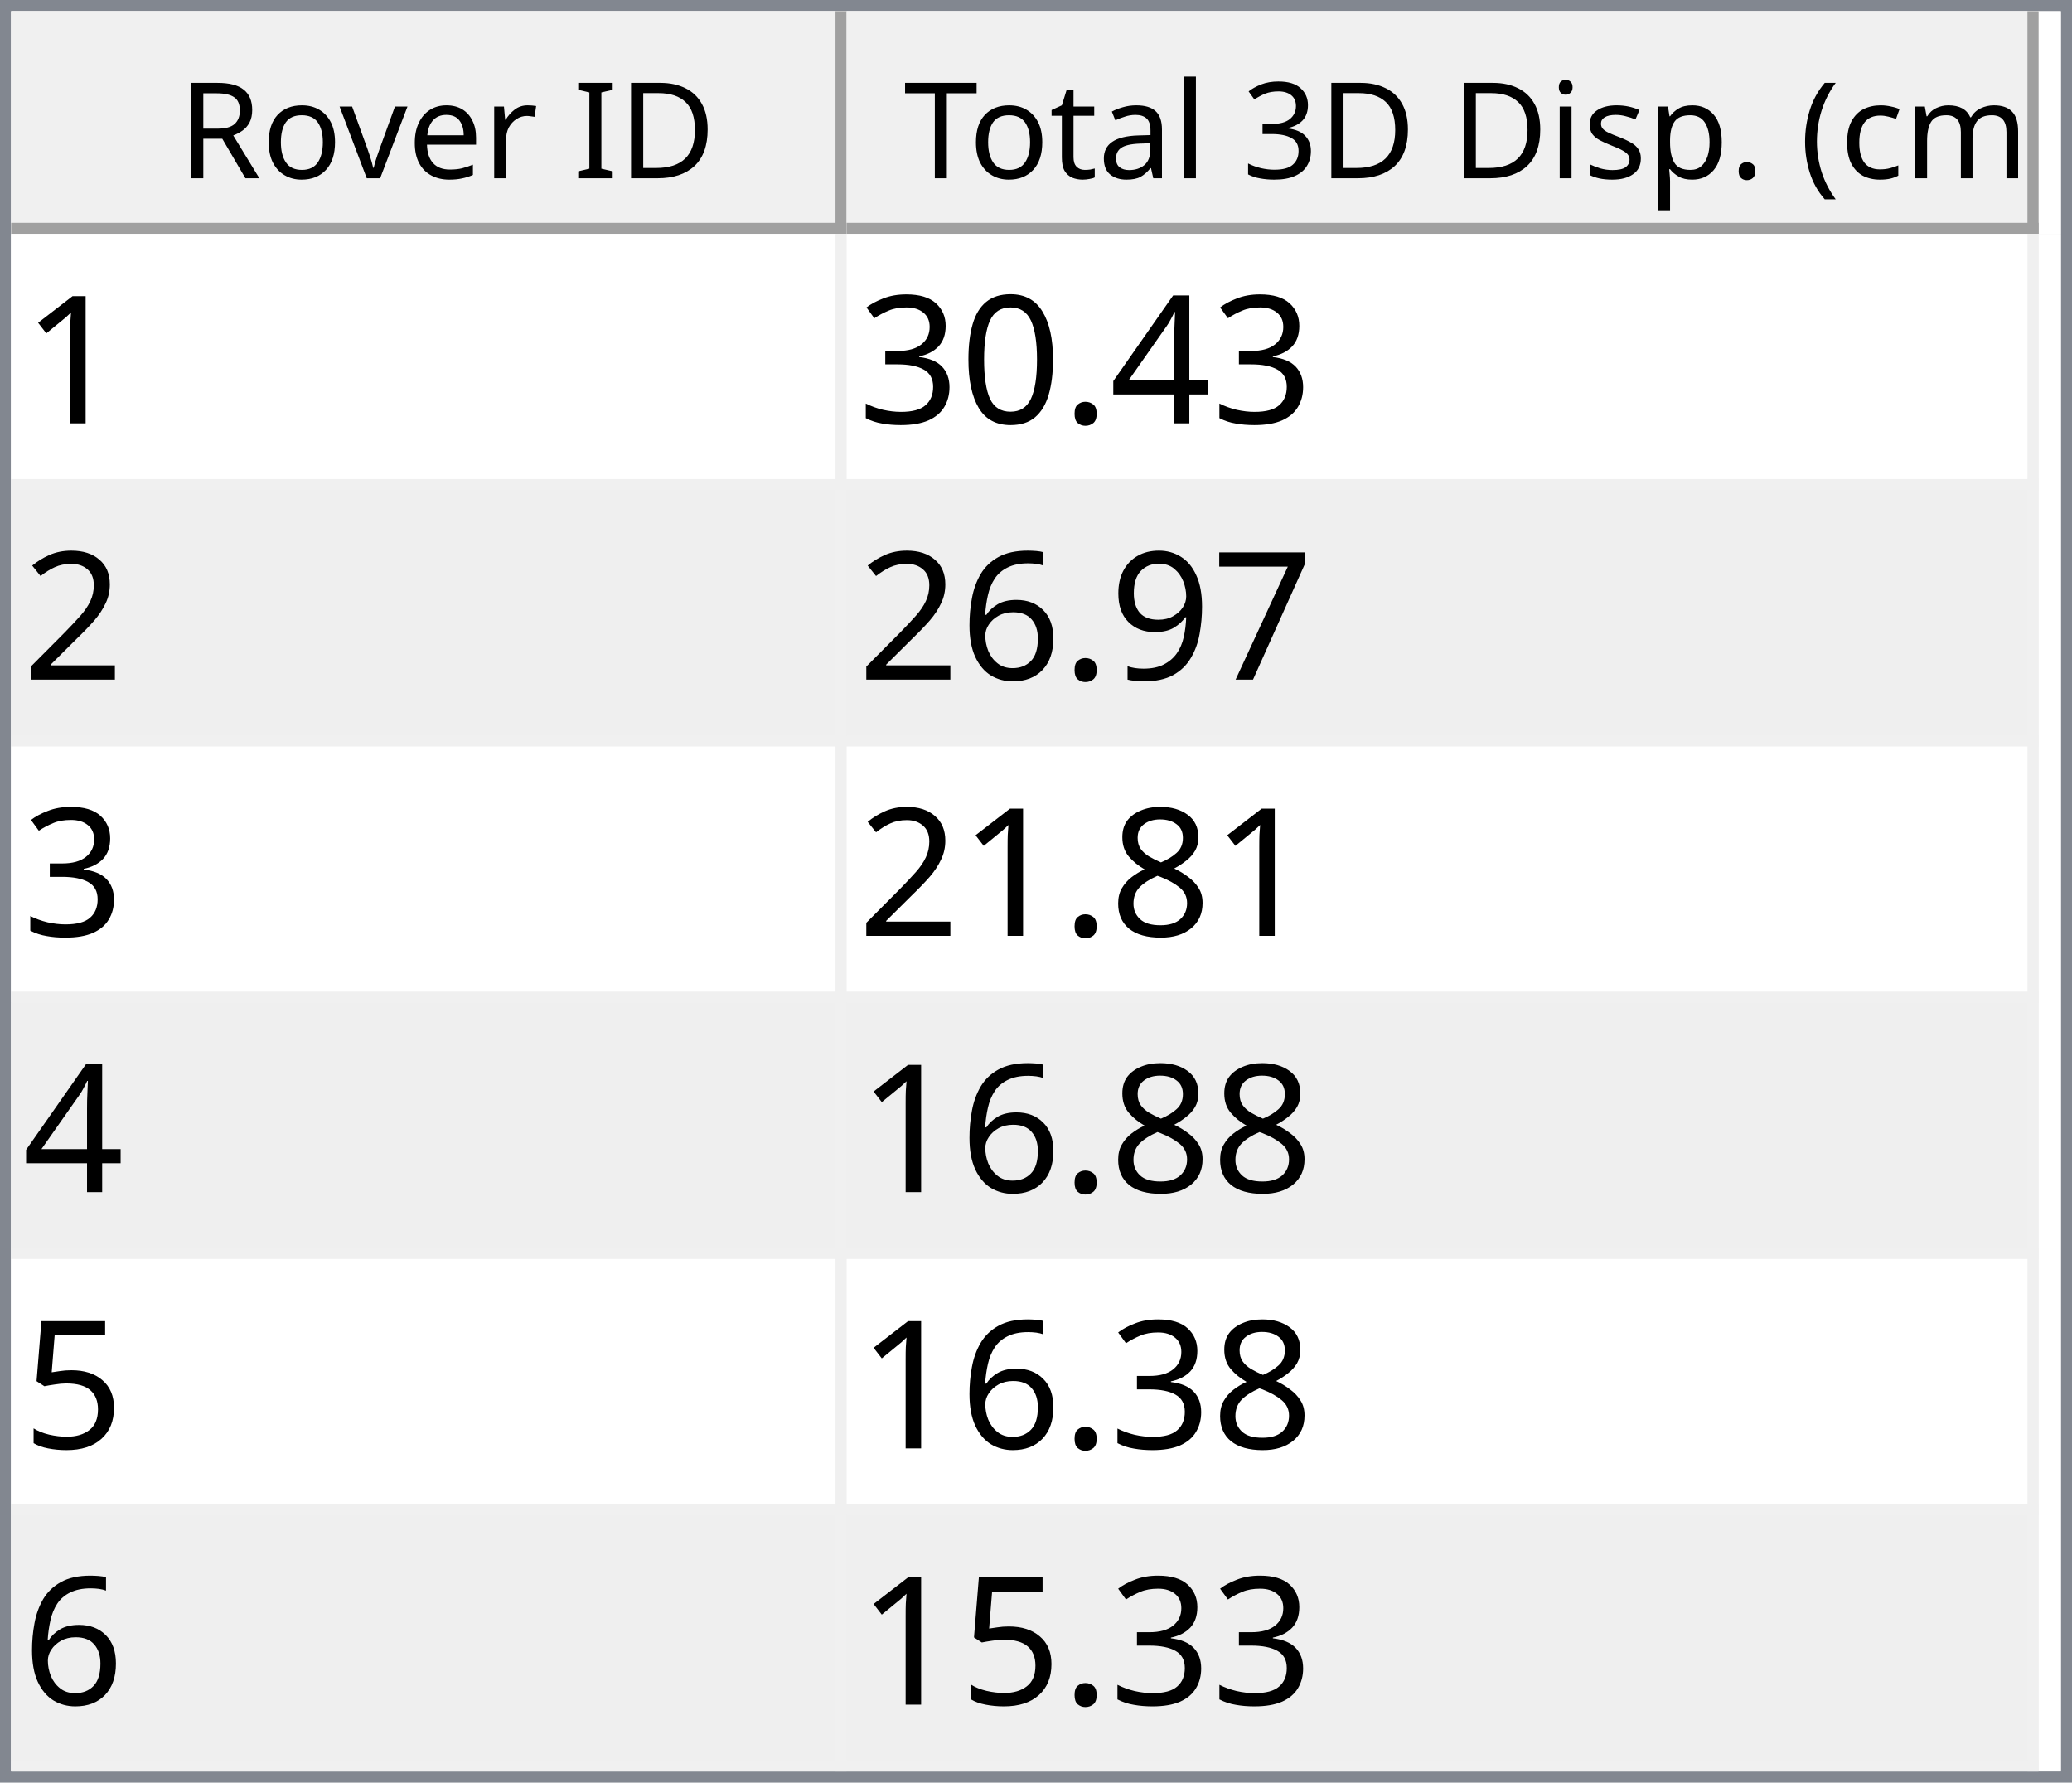
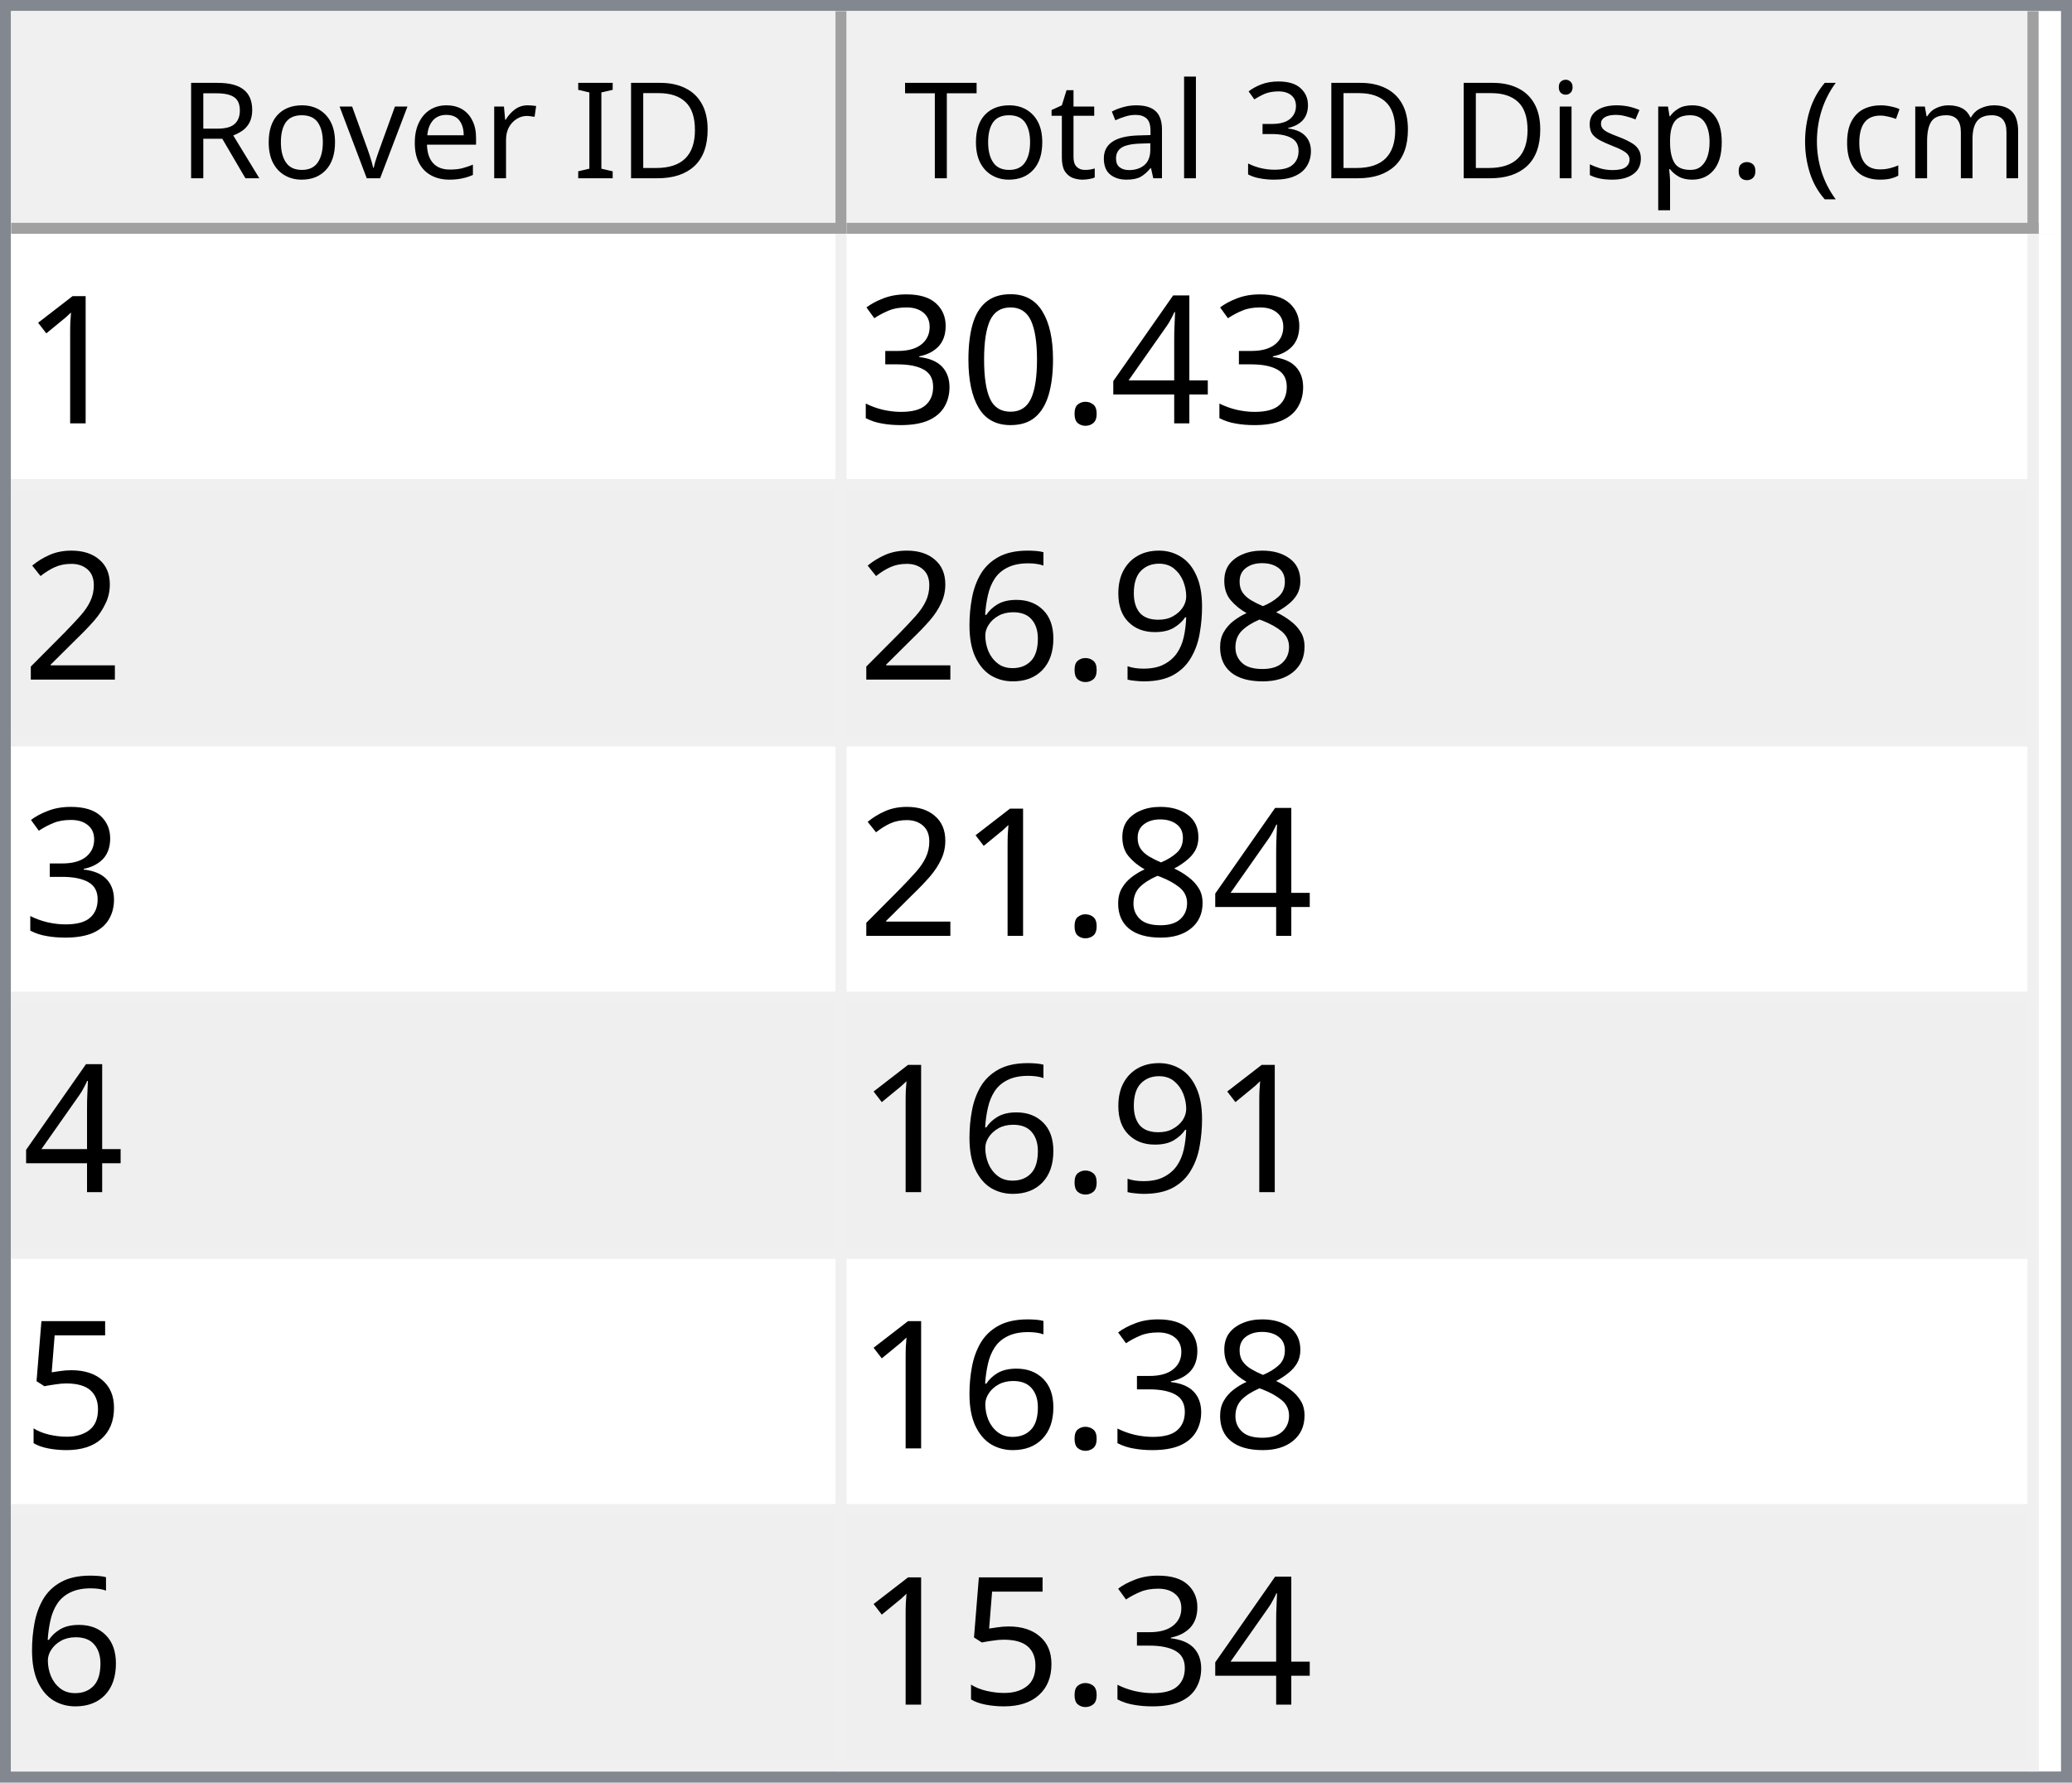
<svg xmlns="http://www.w3.org/2000/svg" style="fill-opacity:1; color-rendering:auto; color-interpolation:auto; text-rendering:auto; stroke:black; stroke-linecap:square; stroke-miterlimit:10; shape-rendering:auto; stroke-opacity:1; fill:black; stroke-dasharray:none; font-weight:normal; stroke-width:1; font-family:'Dialog'; font-style:normal; stroke-linejoin:miter; font-size:12px; stroke-dashoffset:0; image-rendering:auto;" width="186" height="160">
  <defs id="genericDefs" />
  <g>
    <defs id="defs1">
      <clipPath clipPathUnits="userSpaceOnUse" id="clipPath1">
        <path d="M0 0 L186 0 L186 160 L0 160 L0 0 Z" />
      </clipPath>
      <clipPath clipPathUnits="userSpaceOnUse" id="clipPath2">
        <path d="M0 0 L0 160 L186 160 L186 0 Z" />
      </clipPath>
      <clipPath clipPathUnits="userSpaceOnUse" id="clipPath3">
        <path d="M0 0 L0 20 L184 20 L184 0 Z" />
      </clipPath>
      <clipPath clipPathUnits="userSpaceOnUse" id="clipPath4">
        <path d="M0 0 L0 20 L75 20 L75 0 Z" />
      </clipPath>
      <clipPath clipPathUnits="userSpaceOnUse" id="clipPath5">
        <path d="M1 1 L1 19 L74 19 L74 1 Z" />
      </clipPath>
      <clipPath clipPathUnits="userSpaceOnUse" id="clipPath6">
        <path d="M0 0 L0 18 L73 18 L73 0 Z" />
      </clipPath>
      <clipPath clipPathUnits="userSpaceOnUse" id="clipPath7">
        <path d="M-0.5 -0.5 L-0.5 19.5 L74.5 19.5 L74.5 -0.5 Z" />
      </clipPath>
      <clipPath clipPathUnits="userSpaceOnUse" id="clipPath8">
        <path d="M0 0 L0 20 L107 20 L107 0 Z" />
      </clipPath>
      <clipPath clipPathUnits="userSpaceOnUse" id="clipPath9">
        <path d="M1 1 L1 19 L106 19 L106 1 Z" />
      </clipPath>
      <clipPath clipPathUnits="userSpaceOnUse" id="clipPath10">
        <path d="M0 0 L0 18 L105 18 L105 0 Z" />
      </clipPath>
      <clipPath clipPathUnits="userSpaceOnUse" id="clipPath11">
        <path d="M-0.5 -0.5 L-0.5 19.5 L106.5 19.5 L106.5 -0.5 Z" />
      </clipPath>
      <clipPath clipPathUnits="userSpaceOnUse" id="clipPath12">
        <path d="M0 0 L0 138 L184 138 L184 0 Z" />
      </clipPath>
      <clipPath clipPathUnits="userSpaceOnUse" id="clipPath13">
        <path d="M0 0 L0 138 L182 138 L182 0 Z" />
      </clipPath>
      <clipPath clipPathUnits="userSpaceOnUse" id="clipPath14">
        <path d="M-0.5 -0.5 L-0.5 137.5 L181.5 137.5 L181.5 -0.5 Z" />
      </clipPath>
      <clipPath clipPathUnits="userSpaceOnUse" id="clipPath15">
        <path d="M0 0 L0 22 L74 22 L74 0 Z" />
      </clipPath>
      <clipPath clipPathUnits="userSpaceOnUse" id="clipPath16">
        <path d="M0 0 L0 22 L106 22 L106 0 Z" />
      </clipPath>
      <font horiz-adv-x="64.551" id="font1">
        <font-face ascent="107.91" descent="25.098" units-per-em="100" style="font-style:normal; font-family:Segoe UI; font-weight:normal;" />
        <missing-glyph horiz-adv-x="64.551" d="M8.109 0 L8.109 68.266 L56.453 68.266 L56.453 0 L8.109 0 ZM15.328 7.234 L49.219 7.234 L49.219 61.031 L15.328 61.031 L15.328 7.234 Z" />
        <glyph unicode="D" horiz-adv-x="70.117" d="M9.188 0 L9.188 70.016 L28.516 70.016 Q65.531 70.016 65.531 35.891 Q65.531 19.672 55.25 9.836 Q44.969 0 27.734 0 L9.188 0 ZM17.391 62.594 L17.391 7.422 L27.828 7.422 Q41.609 7.422 49.273 14.797 Q56.938 22.172 56.938 35.688 Q56.938 62.594 28.328 62.594 L17.391 62.594 Z" />
        <glyph unicode="I" horiz-adv-x="26.611" d="M17.391 0 L9.188 0 L9.188 70.016 L17.391 70.016 L17.391 0 Z" />
        <glyph unicode=" " horiz-adv-x="27.393" d="" />
        <glyph unicode="r" horiz-adv-x="34.766" d="M34.188 41.891 Q32.078 43.5 28.125 43.5 Q23 43.5 19.555 38.672 Q16.109 33.844 16.109 25.484 L16.109 0 L8.109 0 L8.109 50 L16.109 50 L16.109 39.703 L16.312 39.703 Q18.016 44.969 21.531 47.922 Q25.047 50.875 29.391 50.875 Q32.516 50.875 34.188 50.203 L34.188 41.891 Z" />
        <glyph unicode="e" horiz-adv-x="52.295" d="M48.297 23 L12.984 23 Q13.188 14.656 17.484 10.109 Q21.781 5.562 29.297 5.562 Q37.75 5.562 44.828 11.141 L44.828 3.609 Q38.234 -1.172 27.391 -1.172 Q16.797 -1.172 10.742 5.641 Q4.688 12.453 4.688 24.812 Q4.688 36.469 11.305 43.82 Q17.922 51.172 27.734 51.172 Q37.547 51.172 42.922 44.828 Q48.297 38.484 48.297 27.203 L48.297 23 ZM40.094 29.781 Q40.047 36.719 36.75 40.578 Q33.453 44.438 27.594 44.438 Q21.922 44.438 17.969 40.383 Q14.016 36.328 13.094 29.781 L40.094 29.781 Z" />
        <glyph unicode="v" horiz-adv-x="47.9" d="M47.406 50 L27.484 0 L19.625 0 L0.688 50 L9.469 50 L22.172 13.672 Q23.578 9.672 23.922 6.688 L24.125 6.688 Q24.609 10.453 25.688 13.484 L38.969 50 L47.406 50 Z" />
        <glyph unicode="o" horiz-adv-x="58.594" d="M29 -1.172 Q17.922 -1.172 11.305 5.836 Q4.688 12.844 4.688 24.422 Q4.688 37.016 11.57 44.094 Q18.453 51.172 30.172 51.172 Q41.359 51.172 47.633 44.289 Q53.906 37.406 53.906 25.203 Q53.906 13.234 47.141 6.031 Q40.375 -1.172 29 -1.172 ZM29.594 44.438 Q21.875 44.438 17.383 39.188 Q12.891 33.938 12.891 24.703 Q12.891 15.828 17.43 10.695 Q21.969 5.562 29.594 5.562 Q37.359 5.562 41.531 10.594 Q45.703 15.625 45.703 24.906 Q45.703 34.281 41.531 39.359 Q37.359 44.438 29.594 44.438 Z" />
        <glyph unicode="R" horiz-adv-x="59.814" d="M59.375 0 L49.609 0 L37.891 19.625 Q36.281 22.359 34.766 24.289 Q33.25 26.219 31.664 27.438 Q30.078 28.656 28.25 29.219 Q26.422 29.781 24.125 29.781 L17.391 29.781 L17.391 0 L9.188 0 L9.188 70.016 L30.078 70.016 Q34.672 70.016 38.555 68.867 Q42.438 67.719 45.289 65.375 Q48.141 63.031 49.758 59.547 Q51.375 56.062 51.375 51.375 Q51.375 47.703 50.273 44.656 Q49.172 41.609 47.148 39.211 Q45.125 36.812 42.266 35.133 Q39.406 33.453 35.844 32.516 L35.844 32.328 Q37.594 31.547 38.891 30.547 Q40.188 29.547 41.359 28.18 Q42.531 26.812 43.68 25.078 Q44.828 23.344 46.234 21.047 L59.375 0 ZM17.391 62.594 L17.391 37.203 L28.516 37.203 Q31.594 37.203 34.203 38.133 Q36.812 39.062 38.719 40.797 Q40.625 42.531 41.703 45.047 Q42.781 47.562 42.781 50.688 Q42.781 56.297 39.141 59.445 Q35.5 62.594 28.609 62.594 L17.391 62.594 Z" />
        <glyph unicode=")" horiz-adv-x="30.176" d="M8.297 -15.922 L1.172 -15.922 Q16.406 2.344 16.406 26.812 Q16.406 51.469 1.078 70.016 L8.297 70.016 Q23.531 52.156 23.531 26.703 Q23.531 1.375 8.297 -15.922 Z" />
        <glyph unicode="m" horiz-adv-x="86.133" d="M79.109 0 L71.094 0 L71.094 28.719 Q71.094 37.016 68.531 40.727 Q65.969 44.438 59.906 44.438 Q54.781 44.438 51.195 39.75 Q47.609 35.062 47.609 28.516 L47.609 0 L39.594 0 L39.594 29.688 Q39.594 44.438 28.219 44.438 Q22.953 44.438 19.531 40.016 Q16.109 35.594 16.109 28.516 L16.109 0 L8.109 0 L8.109 50 L16.109 50 L16.109 42.094 L16.312 42.094 Q21.625 51.172 31.844 51.172 Q36.969 51.172 40.773 48.312 Q44.578 45.453 46 40.828 Q51.562 51.172 62.594 51.172 Q79.109 51.172 79.109 30.812 L79.109 0 Z" />
        <glyph unicode="c" horiz-adv-x="46.191" d="M42.188 2.297 Q36.422 -1.172 28.516 -1.172 Q17.828 -1.172 11.258 5.789 Q4.688 12.75 4.688 23.828 Q4.688 36.188 11.766 43.68 Q18.844 51.172 30.672 51.172 Q37.25 51.172 42.281 48.734 L42.281 40.531 Q36.719 44.438 30.375 44.438 Q22.703 44.438 17.797 38.945 Q12.891 33.453 12.891 24.516 Q12.891 15.719 17.508 10.641 Q22.125 5.562 29.891 5.562 Q36.422 5.562 42.188 9.906 L42.188 2.297 Z" />
        <glyph unicode="(" horiz-adv-x="30.176" d="M29.109 -15.922 L21.969 -15.922 Q6.844 1.375 6.844 26.703 Q6.844 52.156 21.969 70.016 L29.203 70.016 Q13.875 51.469 13.875 26.812 Q13.875 2.344 29.109 -15.922 Z" />
        <glyph unicode="." horiz-adv-x="21.68" d="M10.891 -1.078 Q8.641 -1.078 7.055 0.539 Q5.469 2.156 5.469 4.391 Q5.469 6.641 7.055 8.273 Q8.641 9.906 10.891 9.906 Q13.188 9.906 14.797 8.273 Q16.406 6.641 16.406 4.391 Q16.406 2.156 14.797 0.539 Q13.188 -1.078 10.891 -1.078 Z" />
        <glyph unicode="p" horiz-adv-x="58.789" d="M16.312 7.234 L16.109 7.234 L16.109 -23 L8.109 -23 L8.109 50 L16.109 50 L16.109 41.219 L16.312 41.219 Q22.219 51.172 33.594 51.172 Q43.266 51.172 48.688 44.461 Q54.109 37.75 54.109 26.469 Q54.109 13.922 48 6.375 Q41.891 -1.172 31.297 -1.172 Q21.578 -1.172 16.312 7.234 ZM16.109 27.391 L16.109 20.406 Q16.109 14.203 20.141 9.883 Q24.172 5.562 30.375 5.562 Q37.641 5.562 41.773 11.133 Q45.906 16.703 45.906 26.609 Q45.906 34.969 42.047 39.703 Q38.188 44.438 31.594 44.438 Q24.609 44.438 20.359 39.578 Q16.109 34.719 16.109 27.391 Z" />
        <glyph unicode="s" horiz-adv-x="42.432" d="M5.078 1.812 L5.078 10.406 Q11.625 5.562 19.484 5.562 Q30.031 5.562 30.031 12.594 Q30.031 14.594 29.125 15.992 Q28.219 17.391 26.68 18.461 Q25.141 19.531 23.07 20.383 Q21 21.234 18.609 22.172 Q15.281 23.484 12.766 24.828 Q10.25 26.172 8.57 27.859 Q6.891 29.547 6.031 31.695 Q5.172 33.844 5.172 36.719 Q5.172 40.234 6.789 42.945 Q8.406 45.656 11.086 47.484 Q13.766 49.312 17.211 50.242 Q20.656 51.172 24.312 51.172 Q30.812 51.172 35.938 48.922 L35.938 40.828 Q30.422 44.438 23.25 44.438 Q21 44.438 19.195 43.922 Q17.391 43.406 16.094 42.477 Q14.797 41.547 14.086 40.258 Q13.375 38.969 13.375 37.406 Q13.375 35.453 14.086 34.133 Q14.797 32.812 16.164 31.789 Q17.531 30.766 19.484 29.938 Q21.438 29.109 23.922 28.125 Q27.25 26.859 29.883 25.516 Q32.516 24.172 34.375 22.484 Q36.234 20.797 37.234 18.602 Q38.234 16.406 38.234 13.375 Q38.234 9.672 36.602 6.938 Q34.969 4.203 32.234 2.398 Q29.5 0.594 25.93 -0.289 Q22.359 -1.172 18.453 -1.172 Q10.75 -1.172 5.078 1.812 Z" />
        <glyph unicode="i" horiz-adv-x="24.219" d="M12.203 62.703 Q10.062 62.703 8.547 64.164 Q7.031 65.625 7.031 67.875 Q7.031 70.125 8.547 71.609 Q10.062 73.094 12.203 73.094 Q14.406 73.094 15.945 71.609 Q17.484 70.125 17.484 67.875 Q17.484 65.719 15.945 64.211 Q14.406 62.703 12.203 62.703 ZM16.109 0 L8.109 0 L8.109 50 L16.109 50 L16.109 0 Z" />
        <glyph unicode="3" horiz-adv-x="53.906" d="M46.531 19.828 Q46.531 15.094 44.75 11.211 Q42.969 7.328 39.719 4.57 Q36.469 1.812 31.93 0.297 Q27.391 -1.219 21.922 -1.219 Q11.922 -1.219 6 2.594 L6 11.188 Q13.094 5.609 22.219 5.609 Q25.875 5.609 28.828 6.539 Q31.781 7.469 33.906 9.227 Q36.031 10.984 37.18 13.477 Q38.328 15.969 38.328 19.094 Q38.328 32.812 18.797 32.812 L12.984 32.812 L12.984 39.594 L18.5 39.594 Q35.797 39.594 35.797 52.484 Q35.797 64.406 22.609 64.406 Q15.188 64.406 8.688 59.422 L8.688 67.188 Q15.375 71.188 24.609 71.188 Q29 71.188 32.57 69.969 Q36.141 68.75 38.68 66.555 Q41.219 64.359 42.609 61.281 Q44 58.203 44 54.5 Q44 40.672 30.031 36.719 L30.031 36.531 Q33.594 36.141 36.625 34.797 Q39.656 33.453 41.852 31.305 Q44.047 29.156 45.289 26.25 Q46.531 23.344 46.531 19.828 Z" />
        <glyph unicode="l" horiz-adv-x="24.219" d="M16.109 0 L8.109 0 L8.109 74.031 L16.109 74.031 L16.109 0 Z" />
        <glyph unicode="a" horiz-adv-x="50.879" d="M43.891 0 L35.891 0 L35.891 7.812 L35.688 7.812 Q30.469 -1.172 20.312 -1.172 Q12.844 -1.172 8.617 2.781 Q4.391 6.734 4.391 13.281 Q4.391 27.297 20.906 29.594 L35.891 31.688 Q35.891 44.438 25.594 44.438 Q16.547 44.438 9.281 38.281 L9.281 46.484 Q16.656 51.172 26.266 51.172 Q43.891 51.172 43.891 32.516 L43.891 0 ZM35.891 25.297 L23.828 23.641 Q18.266 22.859 15.43 20.875 Q12.594 18.891 12.594 13.875 Q12.594 10.203 15.211 7.883 Q17.828 5.562 22.172 5.562 Q28.125 5.562 32.008 9.742 Q35.891 13.922 35.891 20.312 L35.891 25.297 Z" />
        <glyph unicode="t" horiz-adv-x="33.887" d="M31.297 0.484 Q28.469 -1.078 23.828 -1.078 Q10.688 -1.078 10.688 13.578 L10.688 43.172 L2.094 43.172 L2.094 50 L10.688 50 L10.688 62.203 L18.703 64.797 L18.703 50 L31.297 50 L31.297 43.172 L18.703 43.172 L18.703 14.984 Q18.703 9.969 20.414 7.82 Q22.125 5.672 26.078 5.672 Q29.109 5.672 31.297 7.328 L31.297 0.484 Z" />
        <glyph unicode="T" horiz-adv-x="52.393" d="M50.594 62.594 L30.375 62.594 L30.375 0 L22.172 0 L22.172 62.594 L2 62.594 L2 70.016 L50.594 70.016 L50.594 62.594 Z" />
      </font>
      <font horiz-adv-x="75.0" id="font2">
        <font-face ascent="100.537" descent="21.973" units-per-em="100" style="font-style:normal; font-family:sans-serif; font-weight:normal;" />
        <missing-glyph horiz-adv-x="75.0" d="M12.5 0 L12.5 62.5 L62.5 62.5 L62.5 0 L12.5 0 ZM14.062 1.562 L60.938 1.562 L60.938 60.938 L14.062 60.938 L14.062 1.562 Z" />
        <glyph unicode="1" horiz-adv-x="55.615" d="M37.25 0 L28.469 0 L28.469 56 Q25.297 52.984 20.141 49.953 Q14.984 46.922 10.891 45.406 L10.891 53.906 Q18.266 57.375 23.781 62.305 Q29.297 67.234 31.594 71.875 L37.25 71.875 L37.25 0 Z" />
        <glyph unicode="4" horiz-adv-x="55.615" d="M32.328 0 L32.328 17.141 L1.266 17.141 L1.266 25.203 L33.938 71.578 L41.109 71.578 L41.109 25.203 L50.781 25.203 L50.781 17.141 L41.109 17.141 L41.109 0 L32.328 0 ZM32.328 25.203 L32.328 57.469 L9.906 25.203 L32.328 25.203 Z" />
        <glyph unicode="." horiz-adv-x="27.783" d="M9.078 0 L9.078 10.016 L19.094 10.016 L19.094 0 L9.078 0 Z" />
        <glyph unicode="0" horiz-adv-x="55.615" d="M4.156 35.297 Q4.156 48 6.766 55.742 Q9.375 63.484 14.523 67.68 Q19.672 71.875 27.484 71.875 Q33.25 71.875 37.594 69.555 Q41.938 67.234 44.773 62.867 Q47.609 58.5 49.219 52.227 Q50.828 45.953 50.828 35.297 Q50.828 22.703 48.242 14.969 Q45.656 7.234 40.508 3.008 Q35.359 -1.219 27.484 -1.219 Q17.141 -1.219 11.234 6.203 Q4.156 15.141 4.156 35.297 ZM13.188 35.297 Q13.188 17.672 17.312 11.836 Q21.438 6 27.484 6 Q33.547 6 37.672 11.859 Q41.797 17.719 41.797 35.297 Q41.797 52.984 37.672 58.789 Q33.547 64.594 27.391 64.594 Q21.344 64.594 17.719 59.469 Q13.188 52.938 13.188 35.297 Z" />
        <glyph unicode="3" horiz-adv-x="55.615" d="M4.203 18.891 L12.984 20.062 Q14.5 12.594 18.141 9.297 Q21.781 6 27 6 Q33.203 6 37.477 10.297 Q41.75 14.594 41.75 20.953 Q41.75 27 37.797 30.93 Q33.844 34.859 27.734 34.859 Q25.25 34.859 21.531 33.891 L22.516 41.609 Q23.391 41.5 23.922 41.5 Q29.547 41.5 34.039 44.43 Q38.531 47.359 38.531 53.469 Q38.531 58.297 35.258 61.477 Q31.984 64.656 26.812 64.656 Q21.688 64.656 18.266 61.43 Q14.844 58.203 13.875 51.766 L5.078 53.328 Q6.688 62.156 12.398 67.016 Q18.109 71.875 26.609 71.875 Q32.469 71.875 37.398 69.359 Q42.328 66.844 44.945 62.5 Q47.562 58.156 47.562 53.266 Q47.562 48.641 45.07 44.828 Q42.578 41.016 37.703 38.766 Q44.047 37.312 47.562 32.695 Q51.078 28.078 51.078 21.141 Q51.078 11.766 44.242 5.25 Q37.406 -1.266 26.953 -1.266 Q17.531 -1.266 11.305 4.352 Q5.078 9.969 4.203 18.891 Z" />
        <glyph unicode="2" horiz-adv-x="55.615" d="M50.344 8.453 L50.344 0 L3.031 0 Q2.938 3.172 4.047 6.109 Q5.859 10.938 9.836 15.625 Q13.812 20.312 21.344 26.469 Q33.016 36.031 37.117 41.625 Q41.219 47.219 41.219 52.203 Q41.219 57.422 37.477 61.008 Q33.734 64.594 27.734 64.594 Q21.391 64.594 17.578 60.789 Q13.766 56.984 13.719 50.25 L4.688 51.172 Q5.609 61.281 11.664 66.578 Q17.719 71.875 27.938 71.875 Q38.234 71.875 44.242 66.164 Q50.25 60.453 50.25 52 Q50.25 47.703 48.492 43.555 Q46.734 39.406 42.656 34.812 Q38.578 30.219 29.109 22.219 Q21.188 15.578 18.945 13.211 Q16.703 10.844 15.234 8.453 L50.344 8.453 Z" />
-         <glyph unicode="7" horiz-adv-x="55.615" d="M4.734 62.203 L4.734 70.656 L51.078 70.656 L51.078 63.812 Q44.234 56.547 37.523 44.484 Q30.812 32.422 27.156 19.672 Q24.516 10.688 23.781 0 L14.75 0 Q14.891 8.453 18.062 20.414 Q21.234 32.375 27.172 43.484 Q33.109 54.594 39.797 62.203 L4.734 62.203 Z" />
+         <glyph unicode="8" horiz-adv-x="55.615" d="M17.672 38.812 Q12.203 40.828 9.57 44.539 Q6.938 48.25 6.938 53.422 Q6.938 61.234 12.555 66.555 Q18.172 71.875 27.484 71.875 Q36.859 71.875 42.578 66.43 Q48.297 60.984 48.297 53.172 Q48.297 48.188 45.68 44.508 Q43.062 40.828 37.75 38.812 Q44.344 36.672 47.781 31.883 Q51.219 27.094 51.219 20.453 Q51.219 11.281 44.727 5.031 Q38.234 -1.219 27.641 -1.219 Q17.047 -1.219 10.547 5.055 Q4.047 11.328 4.047 20.703 Q4.047 27.688 7.594 32.398 Q11.141 37.109 17.672 38.812 ZM15.922 53.719 Q15.922 48.641 19.195 45.414 Q22.469 42.188 27.688 42.188 Q32.766 42.188 36.016 45.383 Q39.266 48.578 39.266 53.219 Q39.266 58.062 35.914 61.359 Q32.562 64.656 27.594 64.656 Q22.562 64.656 19.242 61.43 Q15.922 58.203 15.922 53.719 ZM13.094 20.656 Q13.094 16.891 14.875 13.375 Q16.656 9.859 20.172 7.93 Q23.688 6 27.734 6 Q34.031 6 38.133 10.055 Q42.234 14.109 42.234 20.359 Q42.234 26.703 38.016 30.859 Q33.797 35.016 27.438 35.016 Q21.234 35.016 17.164 30.914 Q13.094 26.812 13.094 20.656 Z" />
        <glyph unicode="9" horiz-adv-x="55.615" d="M5.469 16.547 L13.922 17.328 Q14.984 11.375 18.016 8.688 Q21.047 6 25.781 6 Q29.828 6 32.883 7.859 Q35.938 9.719 37.891 12.82 Q39.844 15.922 41.164 21.195 Q42.484 26.469 42.484 31.938 Q42.484 32.516 42.438 33.688 Q39.797 29.5 35.234 26.883 Q30.672 24.266 25.344 24.266 Q16.453 24.266 10.305 30.711 Q4.156 37.156 4.156 47.703 Q4.156 58.594 10.578 65.234 Q17 71.875 26.656 71.875 Q33.641 71.875 39.43 68.117 Q45.219 64.359 48.219 57.398 Q51.219 50.438 51.219 37.25 Q51.219 23.531 48.242 15.406 Q45.266 7.281 39.383 3.031 Q33.5 -1.219 25.594 -1.219 Q17.188 -1.219 11.867 3.445 Q6.547 8.109 5.469 16.547 ZM41.453 48.141 Q41.453 55.719 37.43 60.156 Q33.406 64.594 27.734 64.594 Q21.875 64.594 17.531 59.812 Q13.188 55.031 13.188 47.406 Q13.188 40.578 17.312 36.305 Q21.438 32.031 27.484 32.031 Q33.594 32.031 37.523 36.305 Q41.453 40.578 41.453 48.141 Z" />
        <glyph unicode="6" horiz-adv-x="55.615" d="M49.75 54.047 L41.016 53.375 Q39.844 58.547 37.703 60.891 Q34.125 64.656 28.906 64.656 Q24.703 64.656 21.531 62.312 Q17.391 59.281 14.992 53.469 Q12.594 47.656 12.5 36.922 Q15.672 41.75 20.266 44.094 Q24.859 46.438 29.891 46.438 Q38.672 46.438 44.852 39.969 Q51.031 33.5 51.031 23.25 Q51.031 16.5 48.125 10.719 Q45.219 4.938 40.141 1.859 Q35.062 -1.219 28.609 -1.219 Q17.625 -1.219 10.695 6.859 Q3.766 14.938 3.766 33.5 Q3.766 54.25 11.422 63.672 Q18.109 71.875 29.438 71.875 Q37.891 71.875 43.289 67.141 Q48.688 62.406 49.75 54.047 ZM13.875 23.188 Q13.875 18.656 15.797 14.508 Q17.719 10.359 21.188 8.18 Q24.656 6 28.469 6 Q34.031 6 38.039 10.492 Q42.047 14.984 42.047 22.703 Q42.047 30.125 38.086 34.398 Q34.125 38.672 28.125 38.672 Q22.172 38.672 18.023 34.398 Q13.875 30.125 13.875 23.188 Z" />
-         <glyph unicode="8" horiz-adv-x="55.615" d="M17.672 38.812 Q12.203 40.828 9.57 44.539 Q6.938 48.25 6.938 53.422 Q6.938 61.234 12.555 66.555 Q18.172 71.875 27.484 71.875 Q36.859 71.875 42.578 66.43 Q48.297 60.984 48.297 53.172 Q48.297 48.188 45.68 44.508 Q43.062 40.828 37.75 38.812 Q44.344 36.672 47.781 31.883 Q51.219 27.094 51.219 20.453 Q51.219 11.281 44.727 5.031 Q38.234 -1.219 27.641 -1.219 Q17.047 -1.219 10.547 5.055 Q4.047 11.328 4.047 20.703 Q4.047 27.688 7.594 32.398 Q11.141 37.109 17.672 38.812 ZM15.922 53.719 Q15.922 48.641 19.195 45.414 Q22.469 42.188 27.688 42.188 Q32.766 42.188 36.016 45.383 Q39.266 48.578 39.266 53.219 Q39.266 58.062 35.914 61.359 Q32.562 64.656 27.594 64.656 Q22.562 64.656 19.242 61.43 Q15.922 58.203 15.922 53.719 ZM13.094 20.656 Q13.094 16.891 14.875 13.375 Q16.656 9.859 20.172 7.93 Q23.688 6 27.734 6 Q34.031 6 38.133 10.055 Q42.234 14.109 42.234 20.359 Q42.234 26.703 38.016 30.859 Q33.797 35.016 27.438 35.016 Q21.234 35.016 17.164 30.914 Q13.094 26.812 13.094 20.656 Z" />
        <glyph unicode="5" horiz-adv-x="55.615" d="M4.156 18.75 L13.375 19.531 Q14.406 12.797 18.141 9.398 Q21.875 6 27.156 6 Q33.5 6 37.891 10.789 Q42.281 15.578 42.281 23.484 Q42.281 31 38.062 35.352 Q33.844 39.703 27 39.703 Q22.75 39.703 19.336 37.773 Q15.922 35.844 13.969 32.766 L5.719 33.844 L12.641 70.609 L48.25 70.609 L48.25 62.203 L19.672 62.203 L15.828 42.969 Q22.266 47.469 29.344 47.469 Q38.719 47.469 45.164 40.969 Q51.609 34.469 51.609 24.266 Q51.609 14.547 45.953 7.469 Q39.062 -1.219 27.156 -1.219 Q17.391 -1.219 11.211 4.25 Q5.031 9.719 4.156 18.75 Z" />
      </font>
    </defs>
    <g style="fill:white; stroke:white;">
      <rect x="0" y="0" width="186" style="clip-path:url(#clipPath1); stroke:none;" height="160" />
    </g>
    <g style="fill:white; text-rendering:optimizeSpeed; color-rendering:optimizeSpeed; image-rendering:optimizeSpeed; shape-rendering:crispEdges; stroke:white; color-interpolation:sRGB;">
      <rect x="0" width="186" height="160" y="0" style="stroke:none;" />
      <path style="stroke:none;" d="M0 160 L186 160 L186 0 L0 0 Z" />
    </g>
    <g style="fill:rgb(240,240,240); font-family:'Segoe UI'; stroke:rgb(240,240,240);">
      <rect x="0" y="0" width="186" style="clip-path:url(#clipPath2); stroke:none;" height="160" />
    </g>
    <g style="fill:rgb(130,135,144); font-family:'Segoe UI'; stroke:rgb(130,135,144);">
      <path d="M0 0 L186 0 L186 160 L0 160 L0 0 ZM1 1 L185 1 L185 159 L1 159 L1 1 Z" style="fill-rule:evenodd; clip-path:url(#clipPath2); stroke:none;" />
    </g>
    <g style="fill:white; font-family:'Segoe UI'; stroke:white;" transform="translate(1,1)">
      <rect x="0" y="0" width="184" style="clip-path:url(#clipPath3); stroke:none;" height="20" />
    </g>
    <g style="fill:rgb(240,240,240); font-family:'Segoe UI'; stroke:rgb(240,240,240);" transform="translate(1,1)">
      <rect x="0" y="0" width="75" style="clip-path:url(#clipPath4); stroke:none;" height="20" />
    </g>
    <g style="font-family:'Segoe UI';" transform="translate(2,2)">
      <text x="14" xml:space="preserve" y="14" style="clip-path:url(#clipPath6); stroke:none;">Rover ID</text>
    </g>
    <g style="fill:rgb(160,160,160); font-family:'Segoe UI'; stroke:rgb(160,160,160); stroke-linejoin:bevel;" transform="translate(1.5,1.5)">
      <line x1="74" x2="74" y1="0" style="fill:none; clip-path:url(#clipPath7);" y2="19" />
    </g>
    <g style="fill:rgb(160,160,160); font-family:'Segoe UI'; stroke:rgb(160,160,160); stroke-linejoin:bevel;" transform="matrix(1,0,0,1,1,1) translate(0.5,0.5)">
      <line x1="0" x2="74" y1="19" style="fill:none; clip-path:url(#clipPath7);" y2="19" />
    </g>
    <g style="fill:rgb(240,240,240); font-family:'Segoe UI'; stroke:rgb(240,240,240);" transform="translate(76,1)">
      <rect x="0" y="0" width="107" style="clip-path:url(#clipPath8); stroke:none;" height="20" />
    </g>
    <g style="font-family:'Segoe UI';" transform="translate(77,2)">
      <text x="1" xml:space="preserve" y="14" style="clip-path:url(#clipPath10); stroke:none;"> Total 3D Disp. (cm)</text>
    </g>
    <g style="fill:rgb(160,160,160); font-family:'Segoe UI'; stroke:rgb(160,160,160); stroke-linejoin:bevel;" transform="translate(76.5,1.5)">
      <line x1="106" x2="106" y1="0" style="fill:none; clip-path:url(#clipPath11);" y2="19" />
    </g>
    <g style="fill:rgb(160,160,160); font-family:'Segoe UI'; stroke:rgb(160,160,160); stroke-linejoin:bevel;" transform="matrix(1,0,0,1,76,1) translate(0.5,0.5)">
      <line x1="0" x2="106" y1="19" style="fill:none; clip-path:url(#clipPath11);" y2="19" />
    </g>
    <g style="fill:white; font-family:'Segoe UI'; stroke:white;" transform="translate(1,21)">
      <rect x="0" y="0" width="184" style="clip-path:url(#clipPath12); stroke:none;" height="138" />
    </g>
    <g style="fill:rgb(240,240,240); font-size:16px; font-family:sans-serif; stroke:rgb(240,240,240);" transform="translate(1,21)">
      <rect x="0" y="0" width="182" style="clip-path:url(#clipPath13); stroke:none;" height="138" />
      <line transform="translate(0.5,0.5)" x1="0" x2="181" y1="22" style="clip-path:url(#clipPath14); fill:none; stroke-linejoin:bevel;" y2="22" />
    </g>
    <g transform="matrix(1,0,0,1,1,21) translate(0.5,0.5)" style="fill:rgb(240,240,240); font-size:16px; font-family:sans-serif; stroke:rgb(240,240,240); stroke-linejoin:bevel;">
      <line x1="0" x2="181" y1="45" style="fill:none; clip-path:url(#clipPath14);" y2="45" />
    </g>
    <g transform="matrix(1,0,0,1,1,21) translate(0.5,0.5)" style="fill:rgb(240,240,240); font-size:16px; font-family:sans-serif; stroke:rgb(240,240,240); stroke-linejoin:bevel;">
      <line x1="0" x2="181" y1="68" style="fill:none; clip-path:url(#clipPath14);" y2="68" />
    </g>
    <g transform="matrix(1,0,0,1,1,21) translate(0.5,0.5)" style="fill:rgb(240,240,240); font-size:16px; font-family:sans-serif; stroke:rgb(240,240,240); stroke-linejoin:bevel;">
      <line x1="0" x2="181" y1="91" style="fill:none; clip-path:url(#clipPath14);" y2="91" />
    </g>
    <g transform="matrix(1,0,0,1,1,21) translate(0.5,0.5)" style="fill:rgb(240,240,240); font-size:16px; font-family:sans-serif; stroke:rgb(240,240,240); stroke-linejoin:bevel;">
      <line x1="0" x2="181" y1="114" style="fill:none; clip-path:url(#clipPath14);" y2="114" />
    </g>
    <g transform="matrix(1,0,0,1,1,21) translate(0.5,0.5)" style="fill:rgb(240,240,240); font-size:16px; font-family:sans-serif; stroke:rgb(240,240,240); stroke-linejoin:bevel;">
      <line x1="0" x2="181" y1="137" style="fill:none; clip-path:url(#clipPath14);" y2="137" />
    </g>
    <g transform="matrix(1,0,0,1,1,21) translate(0.5,0.5)" style="fill:rgb(240,240,240); font-size:16px; font-family:sans-serif; stroke:rgb(240,240,240); stroke-linejoin:bevel;">
      <line x1="74" x2="74" y1="0" style="fill:none; clip-path:url(#clipPath14);" y2="137" />
    </g>
    <g transform="matrix(1,0,0,1,1,21) translate(0.5,0.5)" style="fill:rgb(240,240,240); font-size:16px; font-family:sans-serif; stroke:rgb(240,240,240); stroke-linejoin:bevel;">
      <line x1="181" x2="181" y1="0" style="fill:none; clip-path:url(#clipPath14);" y2="137" />
    </g>
    <g style="fill:white; font-size:16px; font-family:sans-serif; stroke:white;" transform="matrix(1,0,0,1,1,21)">
      <rect x="0" y="0" width="74" style="clip-path:url(#clipPath15); stroke:none;" height="22" />
      <text x="1" y="17" style="fill:black; clip-path:url(#clipPath15); stroke:none;" xml:space="preserve">1</text>
    </g>
    <g style="fill:white; font-size:16px; font-family:sans-serif; stroke:white;" transform="matrix(1,0,0,1,1,21) translate(75,0)">
      <rect x="0" y="0" width="106" style="clip-path:url(#clipPath16); stroke:none;" height="22" />
      <text x="1" y="17" style="fill:black; clip-path:url(#clipPath16); stroke:none;" xml:space="preserve">30.43</text>
    </g>
    <g style="fill:rgb(239,239,239); font-size:16px; font-family:sans-serif; stroke:rgb(239,239,239);" transform="matrix(1,0,0,1,1,21) translate(0,23)">
      <rect x="0" y="0" width="74" style="clip-path:url(#clipPath15); stroke:none;" height="22" />
      <text x="1" y="17" style="fill:black; clip-path:url(#clipPath15); stroke:none;" xml:space="preserve">2</text>
    </g>
    <g style="fill:rgb(239,239,239); font-size:16px; font-family:sans-serif; stroke:rgb(239,239,239);" transform="matrix(1,0,0,1,1,21) translate(75,23)">
      <rect x="0" y="0" width="106" style="clip-path:url(#clipPath16); stroke:none;" height="22" />
-       <text x="1" y="17" style="fill:black; clip-path:url(#clipPath16); stroke:none;" xml:space="preserve">26.97</text>
+       <text x="1" y="17" style="fill:black; clip-path:url(#clipPath16); stroke:none;" xml:space="preserve">26.98</text>
    </g>
    <g style="fill:white; font-size:16px; font-family:sans-serif; stroke:white;" transform="matrix(1,0,0,1,1,21) translate(0,46)">
      <rect x="0" y="0" width="74" style="clip-path:url(#clipPath15); stroke:none;" height="22" />
      <text x="1" y="17" style="fill:black; clip-path:url(#clipPath15); stroke:none;" xml:space="preserve">3</text>
    </g>
    <g style="fill:white; font-size:16px; font-family:sans-serif; stroke:white;" transform="matrix(1,0,0,1,1,21) translate(75,46)">
      <rect x="0" y="0" width="106" style="clip-path:url(#clipPath16); stroke:none;" height="22" />
-       <text x="1" y="17" style="fill:black; clip-path:url(#clipPath16); stroke:none;" xml:space="preserve">21.81</text>
+       <text x="1" y="17" style="fill:black; clip-path:url(#clipPath16); stroke:none;" xml:space="preserve">21.84</text>
    </g>
    <g style="fill:rgb(239,239,239); font-size:16px; font-family:sans-serif; stroke:rgb(239,239,239);" transform="matrix(1,0,0,1,1,21) translate(0,69)">
      <rect x="0" y="0" width="74" style="clip-path:url(#clipPath15); stroke:none;" height="22" />
      <text x="1" y="17" style="fill:black; clip-path:url(#clipPath15); stroke:none;" xml:space="preserve">4</text>
    </g>
    <g style="fill:rgb(239,239,239); font-size:16px; font-family:sans-serif; stroke:rgb(239,239,239);" transform="matrix(1,0,0,1,1,21) translate(75,69)">
      <rect x="0" y="0" width="106" style="clip-path:url(#clipPath16); stroke:none;" height="22" />
-       <text x="1" y="17" style="fill:black; clip-path:url(#clipPath16); stroke:none;" xml:space="preserve">16.88</text>
+       <text x="1" y="17" style="fill:black; clip-path:url(#clipPath16); stroke:none;" xml:space="preserve">16.91</text>
    </g>
    <g style="fill:white; font-size:16px; font-family:sans-serif; stroke:white;" transform="matrix(1,0,0,1,1,21) translate(0,92)">
      <rect x="0" y="0" width="74" style="clip-path:url(#clipPath15); stroke:none;" height="22" />
      <text x="1" y="17" style="fill:black; clip-path:url(#clipPath15); stroke:none;" xml:space="preserve">5</text>
    </g>
    <g style="fill:white; font-size:16px; font-family:sans-serif; stroke:white;" transform="matrix(1,0,0,1,1,21) translate(75,92)">
      <rect x="0" y="0" width="106" style="clip-path:url(#clipPath16); stroke:none;" height="22" />
      <text x="1" y="17" style="fill:black; clip-path:url(#clipPath16); stroke:none;" xml:space="preserve">16.38</text>
    </g>
    <g style="fill:rgb(239,239,239); font-size:16px; font-family:sans-serif; stroke:rgb(239,239,239);" transform="matrix(1,0,0,1,1,21) translate(0,115)">
      <rect x="0" y="0" width="74" style="clip-path:url(#clipPath15); stroke:none;" height="22" />
      <text x="1" y="17" style="fill:black; clip-path:url(#clipPath15); stroke:none;" xml:space="preserve">6</text>
    </g>
    <g style="fill:rgb(239,239,239); font-size:16px; font-family:sans-serif; stroke:rgb(239,239,239);" transform="matrix(1,0,0,1,1,21) translate(75,115)">
      <rect x="0" y="0" width="106" style="clip-path:url(#clipPath16); stroke:none;" height="22" />
-       <text x="1" y="17" style="fill:black; clip-path:url(#clipPath16); stroke:none;" xml:space="preserve">15.33</text>
+       <text x="1" y="17" style="fill:black; clip-path:url(#clipPath16); stroke:none;" xml:space="preserve">15.34</text>
    </g>
  </g>
</svg>
